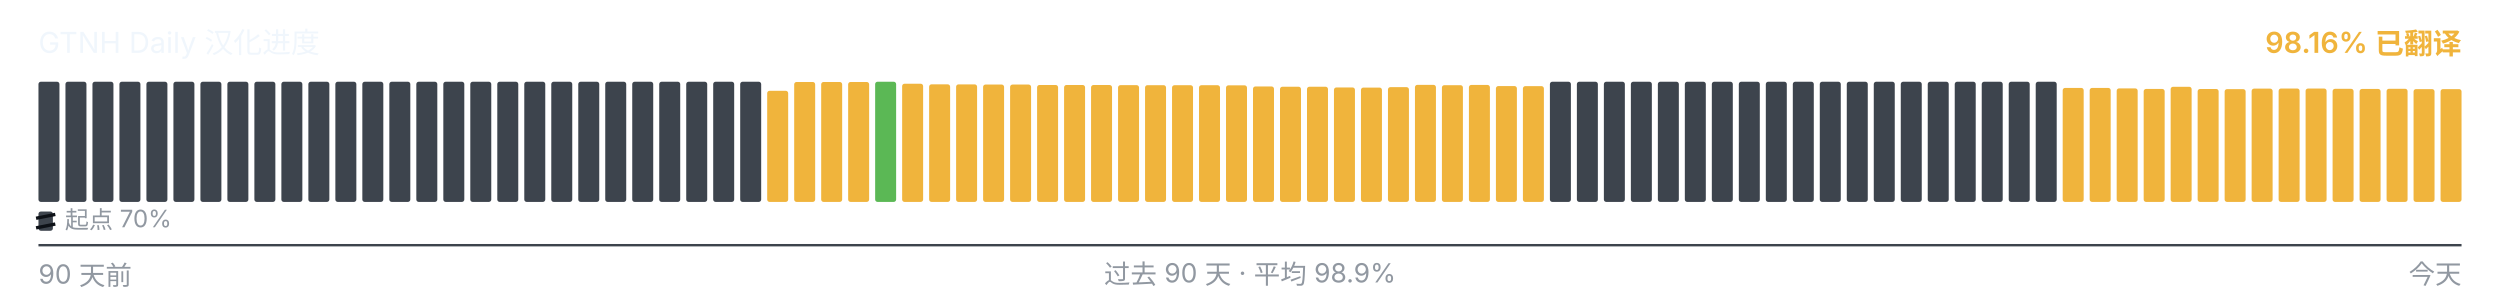
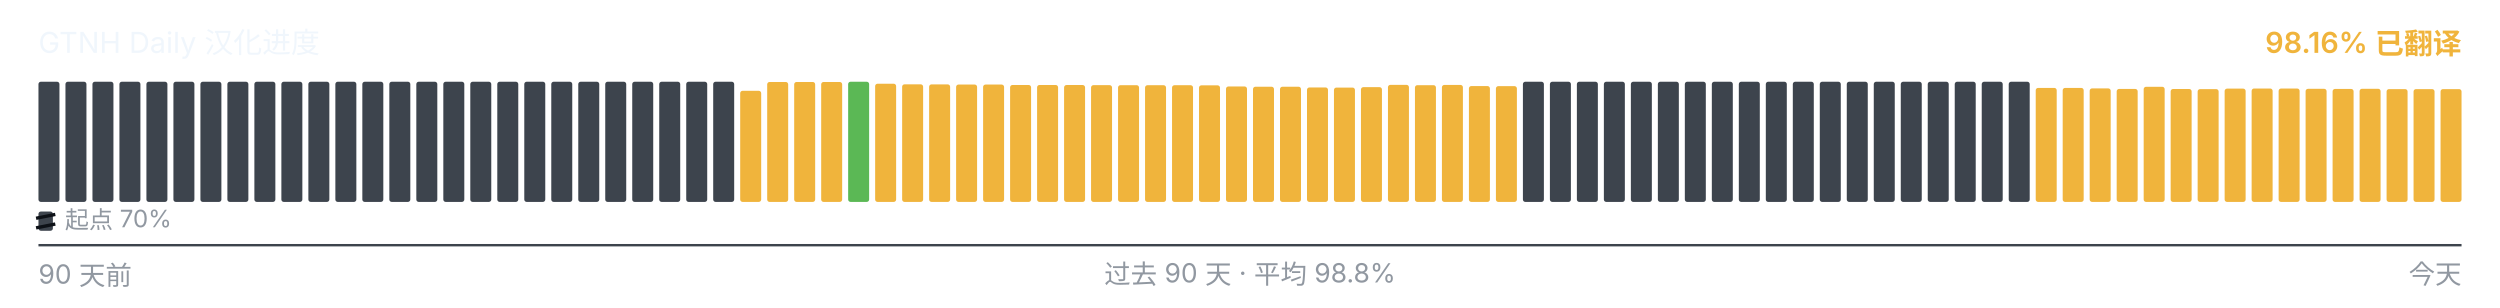
<svg xmlns="http://www.w3.org/2000/svg" viewBox="0 0 1040 128" width="1040" height="128" role="img" aria-label="GTNH Daily 汉化进度">
  <g font-family="-apple-system, BlinkMacSystemFont, &quot;Segoe UI&quot;, &quot;PingFang SC&quot;, &quot;Hiragino Sans GB&quot;, &quot;Microsoft YaHei&quot;, &quot;Source Han Sans SC&quot;, sans-serif" font-size="12">
    <text x="16" y="22" fill="#f0f6fc">GTNH Daily 汉化进度</text>
    <text x="1024" y="22" text-anchor="end" fill="#F0B43C" font-weight="600">98.16% 已翻译</text>
  </g>
  <g>
    <rect x="16.00" y="34.00" width="8.73" height="50.00" rx="1" ry="1" fill="#3d444d" />
    <rect x="27.23" y="34.00" width="8.73" height="50.00" rx="1" ry="1" fill="#3d444d" />
    <rect x="38.46" y="34.00" width="8.73" height="50.00" rx="1" ry="1" fill="#3d444d" />
    <rect x="49.68" y="34.00" width="8.73" height="50.00" rx="1" ry="1" fill="#3d444d" />
    <rect x="60.91" y="34.00" width="8.73" height="50.00" rx="1" ry="1" fill="#3d444d" />
    <rect x="72.14" y="34.00" width="8.73" height="50.00" rx="1" ry="1" fill="#3d444d" />
    <rect x="83.37" y="34.00" width="8.73" height="50.00" rx="1" ry="1" fill="#3d444d" />
    <rect x="94.59" y="34.00" width="8.73" height="50.00" rx="1" ry="1" fill="#3d444d" />
    <rect x="105.82" y="34.00" width="8.73" height="50.00" rx="1" ry="1" fill="#3d444d" />
    <rect x="117.05" y="34.00" width="8.73" height="50.00" rx="1" ry="1" fill="#3d444d" />
    <rect x="128.28" y="34.00" width="8.73" height="50.00" rx="1" ry="1" fill="#3d444d" />
    <rect x="139.51" y="34.00" width="8.73" height="50.00" rx="1" ry="1" fill="#3d444d" />
    <rect x="150.73" y="34.00" width="8.73" height="50.00" rx="1" ry="1" fill="#3d444d" />
    <rect x="161.96" y="34.00" width="8.73" height="50.00" rx="1" ry="1" fill="#3d444d" />
    <rect x="173.19" y="34.00" width="8.73" height="50.00" rx="1" ry="1" fill="#3d444d" />
    <rect x="184.42" y="34.00" width="8.73" height="50.00" rx="1" ry="1" fill="#3d444d" />
    <rect x="195.64" y="34.00" width="8.73" height="50.00" rx="1" ry="1" fill="#3d444d" />
    <rect x="206.87" y="34.00" width="8.73" height="50.00" rx="1" ry="1" fill="#3d444d" />
    <rect x="218.10" y="34.00" width="8.73" height="50.00" rx="1" ry="1" fill="#3d444d" />
    <rect x="229.33" y="34.00" width="8.73" height="50.00" rx="1" ry="1" fill="#3d444d" />
    <rect x="240.56" y="34.00" width="8.73" height="50.00" rx="1" ry="1" fill="#3d444d" />
    <rect x="251.78" y="34.00" width="8.73" height="50.00" rx="1" ry="1" fill="#3d444d" />
    <rect x="263.01" y="34.00" width="8.73" height="50.00" rx="1" ry="1" fill="#3d444d" />
    <rect x="274.24" y="34.00" width="8.73" height="50.00" rx="1" ry="1" fill="#3d444d" />
    <rect x="285.47" y="34.00" width="8.73" height="50.00" rx="1" ry="1" fill="#3d444d" />
    <rect x="296.69" y="34.00" width="8.73" height="50.00" rx="1" ry="1" fill="#3d444d" />
-     <rect x="307.92" y="34.00" width="8.73" height="50.00" rx="1" ry="1" fill="#3d444d" />
-     <rect x="319.15" y="37.77" width="8.73" height="46.23" rx="1" ry="1" fill="#F0B43C" />
+     <rect x="307.92" y="37.77" width="8.73" height="46.23" rx="1" ry="1" fill="#F0B43C" />
+     <rect x="319.15" y="34.10" width="8.73" height="49.90" rx="1" ry="1" fill="#F0B43C" />
    <rect x="330.38" y="34.10" width="8.73" height="49.90" rx="1" ry="1" fill="#F0B43C" />
    <rect x="341.61" y="34.10" width="8.73" height="49.90" rx="1" ry="1" fill="#F0B43C" />
-     <rect x="352.83" y="34.10" width="8.73" height="49.90" rx="1" ry="1" fill="#F0B43C" />
-     <rect x="364.06" y="34.00" width="8.73" height="50.00" rx="1" ry="1" fill="#5BB855" />
-     <rect x="375.29" y="34.83" width="8.73" height="49.17" rx="1" ry="1" fill="#F0B43C" />
-     <rect x="386.52" y="35.08" width="8.73" height="48.92" rx="1" ry="1" fill="#F0B43C" />
-     <rect x="397.74" y="35.10" width="8.73" height="48.90" rx="1" ry="1" fill="#F0B43C" />
-     <rect x="408.97" y="35.17" width="8.73" height="48.83" rx="1" ry="1" fill="#F0B43C" />
-     <rect x="420.20" y="35.18" width="8.73" height="48.82" rx="1" ry="1" fill="#F0B43C" />
+     <rect x="352.83" y="34.00" width="8.73" height="50.00" rx="1" ry="1" fill="#5BB855" />
+     <rect x="364.06" y="34.83" width="8.73" height="49.17" rx="1" ry="1" fill="#F0B43C" />
+     <rect x="375.29" y="35.08" width="8.73" height="48.92" rx="1" ry="1" fill="#F0B43C" />
+     <rect x="386.52" y="35.10" width="8.73" height="48.90" rx="1" ry="1" fill="#F0B43C" />
+     <rect x="397.74" y="35.17" width="8.73" height="48.83" rx="1" ry="1" fill="#F0B43C" />
+     <rect x="408.97" y="35.18" width="8.73" height="48.82" rx="1" ry="1" fill="#F0B43C" />
+     <rect x="420.20" y="35.35" width="8.73" height="48.65" rx="1" ry="1" fill="#F0B43C" />
    <rect x="431.43" y="35.35" width="8.73" height="48.65" rx="1" ry="1" fill="#F0B43C" />
-     <rect x="442.66" y="35.35" width="8.73" height="48.65" rx="1" ry="1" fill="#F0B43C" />
-     <rect x="453.88" y="35.37" width="8.73" height="48.63" rx="1" ry="1" fill="#F0B43C" />
-     <rect x="465.11" y="35.42" width="8.73" height="48.58" rx="1" ry="1" fill="#F0B43C" />
-     <rect x="476.34" y="35.43" width="8.73" height="48.57" rx="1" ry="1" fill="#F0B43C" />
+     <rect x="442.66" y="35.37" width="8.73" height="48.63" rx="1" ry="1" fill="#F0B43C" />
+     <rect x="453.88" y="35.42" width="8.73" height="48.58" rx="1" ry="1" fill="#F0B43C" />
+     <rect x="465.11" y="35.43" width="8.73" height="48.57" rx="1" ry="1" fill="#F0B43C" />
+     <rect x="476.34" y="35.45" width="8.73" height="48.55" rx="1" ry="1" fill="#F0B43C" />
    <rect x="487.57" y="35.45" width="8.73" height="48.55" rx="1" ry="1" fill="#F0B43C" />
-     <rect x="498.79" y="35.45" width="8.73" height="48.55" rx="1" ry="1" fill="#F0B43C" />
-     <rect x="510.02" y="35.50" width="8.73" height="48.50" rx="1" ry="1" fill="#F0B43C" />
-     <rect x="521.25" y="35.97" width="8.73" height="48.03" rx="1" ry="1" fill="#F0B43C" />
+     <rect x="498.79" y="35.50" width="8.73" height="48.50" rx="1" ry="1" fill="#F0B43C" />
+     <rect x="510.02" y="35.97" width="8.73" height="48.03" rx="1" ry="1" fill="#F0B43C" />
+     <rect x="521.25" y="36.08" width="8.73" height="47.92" rx="1" ry="1" fill="#F0B43C" />
    <rect x="532.48" y="36.08" width="8.73" height="47.92" rx="1" ry="1" fill="#F0B43C" />
-     <rect x="543.71" y="36.08" width="8.73" height="47.92" rx="1" ry="1" fill="#F0B43C" />
-     <rect x="554.93" y="36.38" width="8.73" height="47.62" rx="1" ry="1" fill="#F0B43C" />
-     <rect x="566.16" y="36.43" width="8.73" height="47.57" rx="1" ry="1" fill="#F0B43C" />
-     <rect x="577.39" y="36.25" width="8.73" height="47.75" rx="1" ry="1" fill="#F0B43C" />
-     <rect x="588.62" y="35.30" width="8.73" height="48.70" rx="1" ry="1" fill="#F0B43C" />
-     <rect x="599.84" y="35.43" width="8.73" height="48.57" rx="1" ry="1" fill="#F0B43C" />
-     <rect x="611.07" y="35.33" width="8.73" height="48.67" rx="1" ry="1" fill="#F0B43C" />
-     <rect x="622.30" y="35.80" width="8.73" height="48.20" rx="1" ry="1" fill="#F0B43C" />
-     <rect x="633.53" y="35.83" width="8.73" height="48.17" rx="1" ry="1" fill="#F0B43C" />
+     <rect x="543.71" y="36.38" width="8.73" height="47.62" rx="1" ry="1" fill="#F0B43C" />
+     <rect x="554.93" y="36.43" width="8.73" height="47.57" rx="1" ry="1" fill="#F0B43C" />
+     <rect x="566.16" y="36.25" width="8.73" height="47.75" rx="1" ry="1" fill="#F0B43C" />
+     <rect x="577.39" y="35.30" width="8.73" height="48.70" rx="1" ry="1" fill="#F0B43C" />
+     <rect x="588.62" y="35.43" width="8.73" height="48.57" rx="1" ry="1" fill="#F0B43C" />
+     <rect x="599.84" y="35.33" width="8.73" height="48.67" rx="1" ry="1" fill="#F0B43C" />
+     <rect x="611.07" y="35.80" width="8.73" height="48.20" rx="1" ry="1" fill="#F0B43C" />
+     <rect x="622.30" y="35.83" width="8.73" height="48.17" rx="1" ry="1" fill="#F0B43C" />
+     <rect x="633.53" y="34.00" width="8.73" height="50.00" rx="1" ry="1" fill="#3d444d" />
    <rect x="644.76" y="34.00" width="8.73" height="50.00" rx="1" ry="1" fill="#3d444d" />
    <rect x="655.98" y="34.00" width="8.73" height="50.00" rx="1" ry="1" fill="#3d444d" />
    <rect x="667.21" y="34.00" width="8.73" height="50.00" rx="1" ry="1" fill="#3d444d" />
    <rect x="678.44" y="34.00" width="8.73" height="50.00" rx="1" ry="1" fill="#3d444d" />
    <rect x="689.67" y="34.00" width="8.73" height="50.00" rx="1" ry="1" fill="#3d444d" />
    <rect x="700.89" y="34.00" width="8.73" height="50.00" rx="1" ry="1" fill="#3d444d" />
    <rect x="712.12" y="34.00" width="8.73" height="50.00" rx="1" ry="1" fill="#3d444d" />
    <rect x="723.35" y="34.00" width="8.73" height="50.00" rx="1" ry="1" fill="#3d444d" />
    <rect x="734.58" y="34.00" width="8.73" height="50.00" rx="1" ry="1" fill="#3d444d" />
    <rect x="745.81" y="34.00" width="8.73" height="50.00" rx="1" ry="1" fill="#3d444d" />
    <rect x="757.03" y="34.00" width="8.73" height="50.00" rx="1" ry="1" fill="#3d444d" />
    <rect x="768.26" y="34.00" width="8.73" height="50.00" rx="1" ry="1" fill="#3d444d" />
    <rect x="779.49" y="34.00" width="8.73" height="50.00" rx="1" ry="1" fill="#3d444d" />
    <rect x="790.72" y="34.00" width="8.73" height="50.00" rx="1" ry="1" fill="#3d444d" />
    <rect x="801.94" y="34.00" width="8.73" height="50.00" rx="1" ry="1" fill="#3d444d" />
    <rect x="813.17" y="34.00" width="8.73" height="50.00" rx="1" ry="1" fill="#3d444d" />
    <rect x="824.40" y="34.00" width="8.73" height="50.00" rx="1" ry="1" fill="#3d444d" />
    <rect x="835.63" y="34.00" width="8.73" height="50.00" rx="1" ry="1" fill="#3d444d" />
-     <rect x="846.86" y="34.00" width="8.73" height="50.00" rx="1" ry="1" fill="#3d444d" />
+     <rect x="846.86" y="36.57" width="8.73" height="47.43" rx="1" ry="1" fill="#F0B43C" />
    <rect x="858.08" y="36.57" width="8.73" height="47.43" rx="1" ry="1" fill="#F0B43C" />
-     <rect x="869.31" y="36.57" width="8.73" height="47.43" rx="1" ry="1" fill="#F0B43C" />
-     <rect x="880.54" y="36.77" width="8.73" height="47.23" rx="1" ry="1" fill="#F0B43C" />
-     <rect x="891.77" y="37.00" width="8.73" height="47.00" rx="1" ry="1" fill="#F0B43C" />
-     <rect x="902.99" y="36.10" width="8.73" height="47.90" rx="1" ry="1" fill="#F0B43C" />
-     <rect x="914.22" y="37.02" width="8.73" height="46.98" rx="1" ry="1" fill="#F0B43C" />
-     <rect x="925.45" y="37.08" width="8.73" height="46.92" rx="1" ry="1" fill="#F0B43C" />
-     <rect x="936.68" y="36.87" width="8.73" height="47.13" rx="1" ry="1" fill="#F0B43C" />
-     <rect x="947.91" y="36.82" width="8.73" height="47.18" rx="1" ry="1" fill="#F0B43C" />
-     <rect x="959.13" y="36.83" width="8.73" height="47.17" rx="1" ry="1" fill="#F0B43C" />
-     <rect x="970.36" y="36.95" width="8.73" height="47.05" rx="1" ry="1" fill="#F0B43C" />
-     <rect x="981.59" y="37.00" width="8.73" height="47.00" rx="1" ry="1" fill="#F0B43C" />
-     <rect x="992.82" y="36.93" width="8.73" height="47.07" rx="1" ry="1" fill="#F0B43C" />
+     <rect x="869.31" y="36.77" width="8.73" height="47.23" rx="1" ry="1" fill="#F0B43C" />
+     <rect x="880.54" y="37.00" width="8.73" height="47.00" rx="1" ry="1" fill="#F0B43C" />
+     <rect x="891.77" y="36.10" width="8.73" height="47.90" rx="1" ry="1" fill="#F0B43C" />
+     <rect x="902.99" y="37.02" width="8.73" height="46.98" rx="1" ry="1" fill="#F0B43C" />
+     <rect x="914.22" y="37.08" width="8.73" height="46.92" rx="1" ry="1" fill="#F0B43C" />
+     <rect x="925.45" y="36.87" width="8.73" height="47.13" rx="1" ry="1" fill="#F0B43C" />
+     <rect x="936.68" y="36.82" width="8.73" height="47.18" rx="1" ry="1" fill="#F0B43C" />
+     <rect x="947.91" y="36.83" width="8.73" height="47.17" rx="1" ry="1" fill="#F0B43C" />
+     <rect x="959.13" y="36.95" width="8.73" height="47.05" rx="1" ry="1" fill="#F0B43C" />
+     <rect x="970.36" y="37.00" width="8.73" height="47.00" rx="1" ry="1" fill="#F0B43C" />
+     <rect x="981.59" y="36.93" width="8.73" height="47.07" rx="1" ry="1" fill="#F0B43C" />
+     <rect x="992.82" y="37.07" width="8.73" height="46.93" rx="1" ry="1" fill="#F0B43C" />
    <rect x="1004.04" y="37.07" width="8.73" height="46.93" rx="1" ry="1" fill="#F0B43C" />
    <rect x="1015.27" y="37.07" width="8.73" height="46.93" rx="1" ry="1" fill="#F0B43C" />
  </g>
  <g aria-hidden="true">
    <rect x="16" y="88" width="6" height="8" rx="1" fill="#3d444d" />
    <line x1="15" y1="90.80" x2="23" y2="89.20" stroke="#0d1117" stroke-width="1.4" />
    <line x1="15" y1="94.80" x2="23" y2="93.20" stroke="#0d1117" stroke-width="1.4" />
    <text x="27" y="95" font-family="-apple-system, BlinkMacSystemFont, &quot;Segoe UI&quot;, &quot;PingFang SC&quot;, &quot;Hiragino Sans GB&quot;, &quot;Microsoft YaHei&quot;, &quot;Source Han Sans SC&quot;, sans-serif" font-size="10" fill="#9198a1">起点 70%</text>
  </g>
  <line x1="16" x2="1024" y1="102" y2="102" stroke="#3d444d" stroke-width="1" />
  <g font-family="-apple-system, BlinkMacSystemFont, &quot;Segoe UI&quot;, &quot;PingFang SC&quot;, &quot;Hiragino Sans GB&quot;, &quot;Microsoft YaHei&quot;, &quot;Source Han Sans SC&quot;, sans-serif" font-size="11" fill="#9198a1">
    <text x="16" y="118">90 天前</text>
-     <text x="520" y="118" text-anchor="middle">过去 90 天 · 平均 98.9%</text>
+     <text x="520" y="118" text-anchor="middle">过去 90 天 · 平均 98.8%</text>
    <text x="1024" y="118" text-anchor="end">今天</text>
  </g>
</svg>
